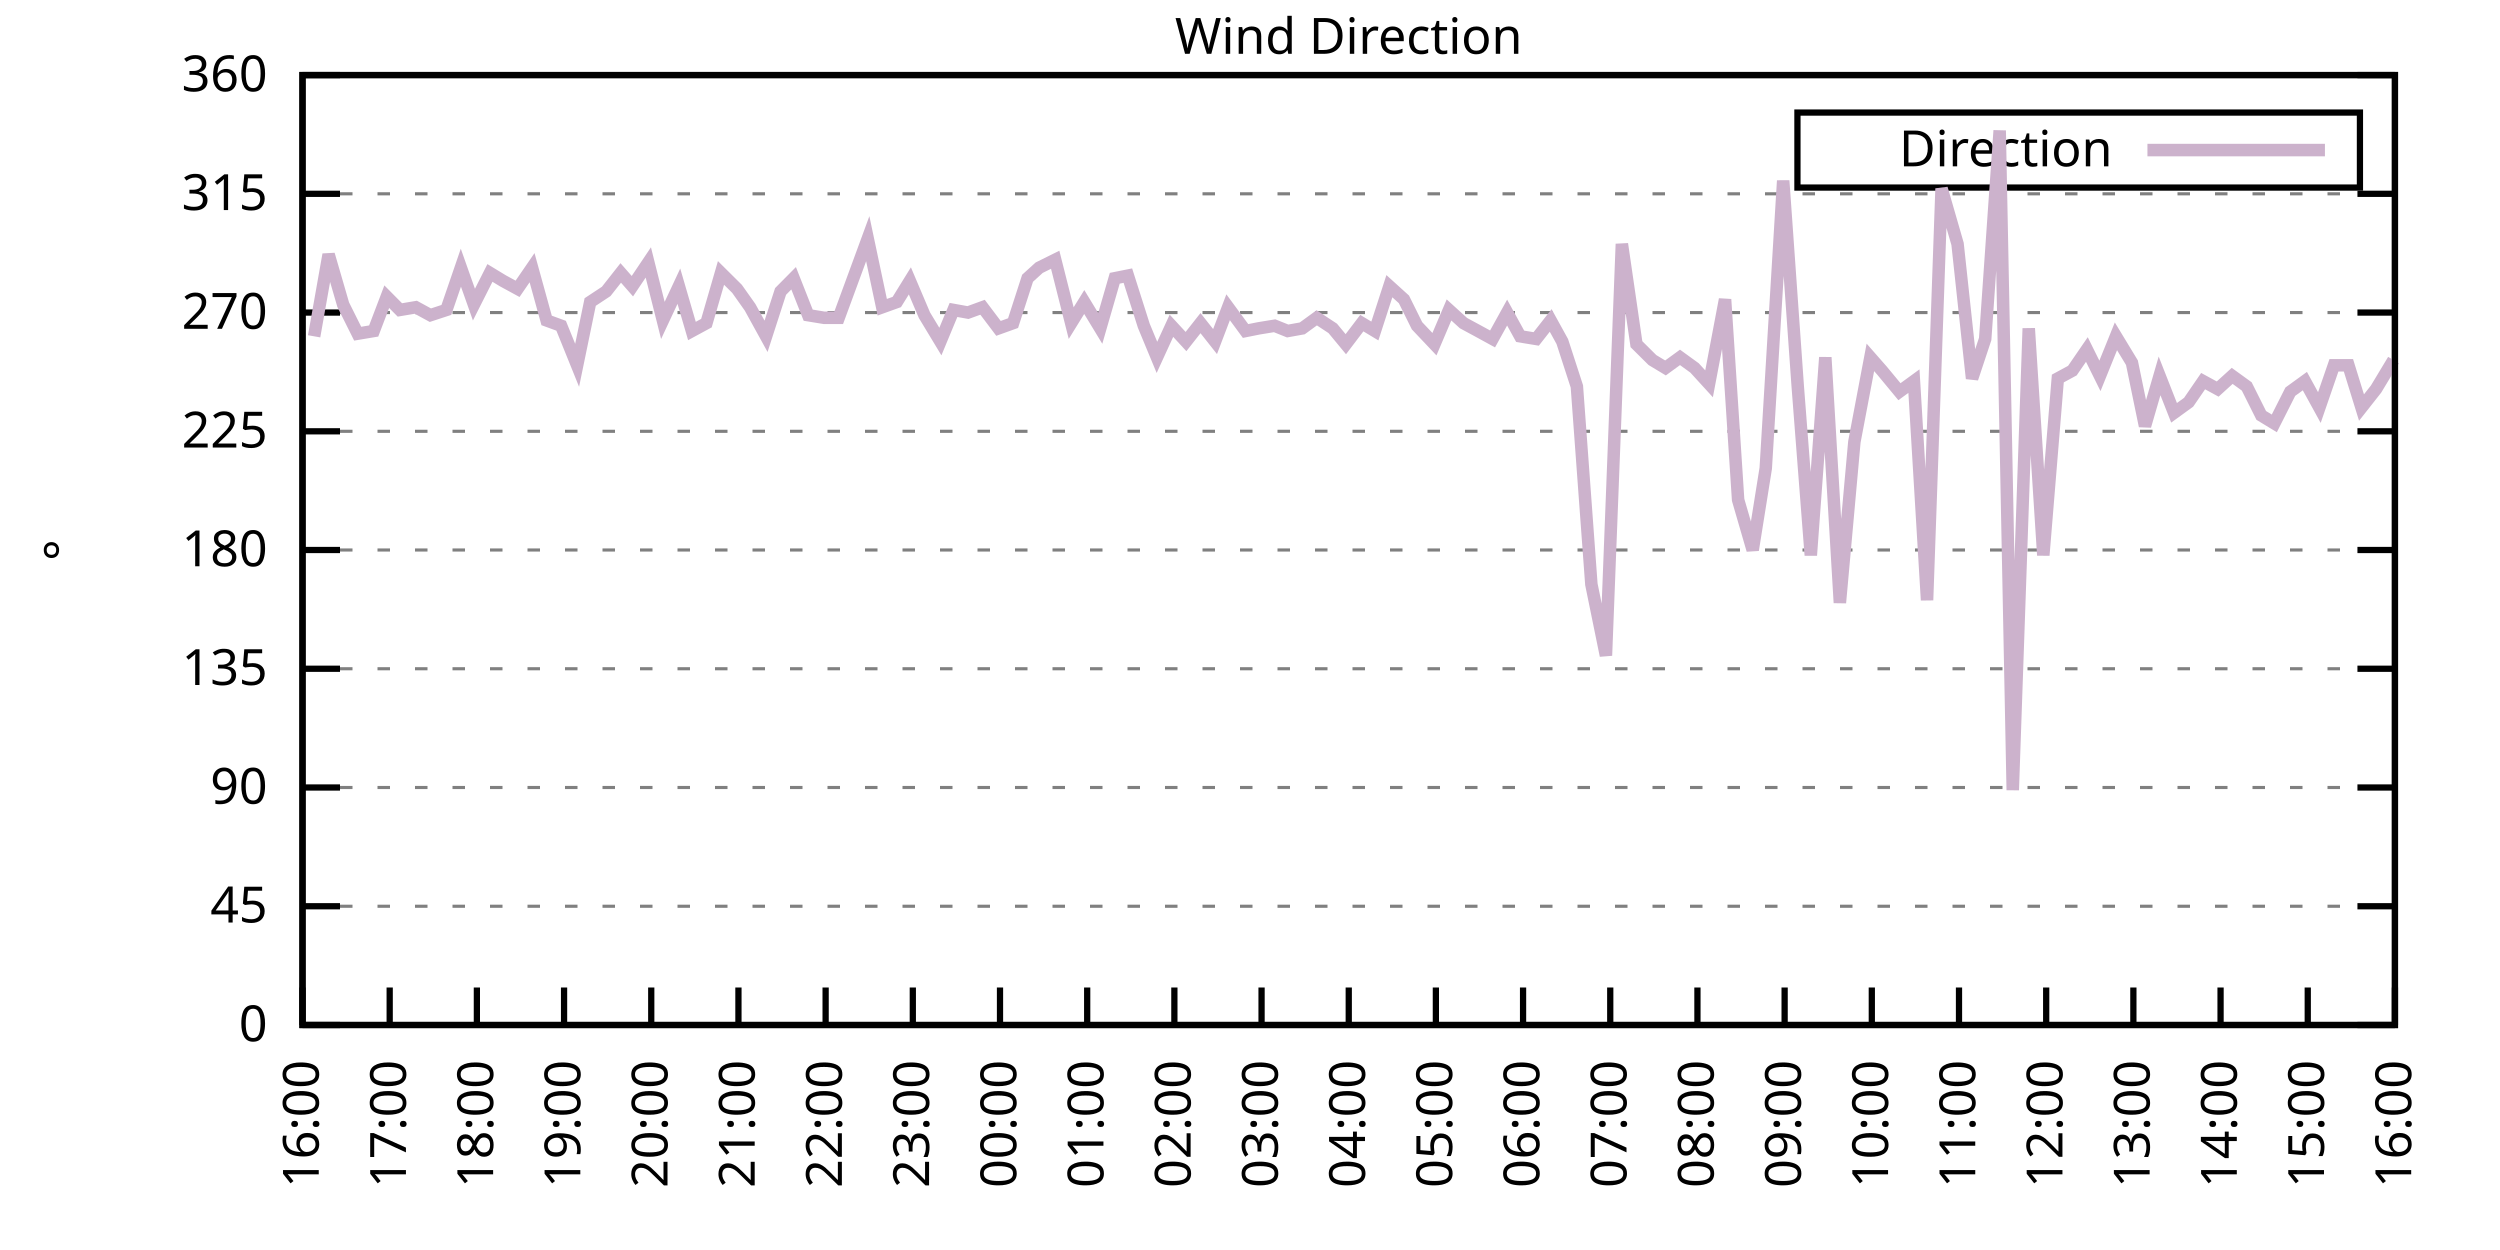
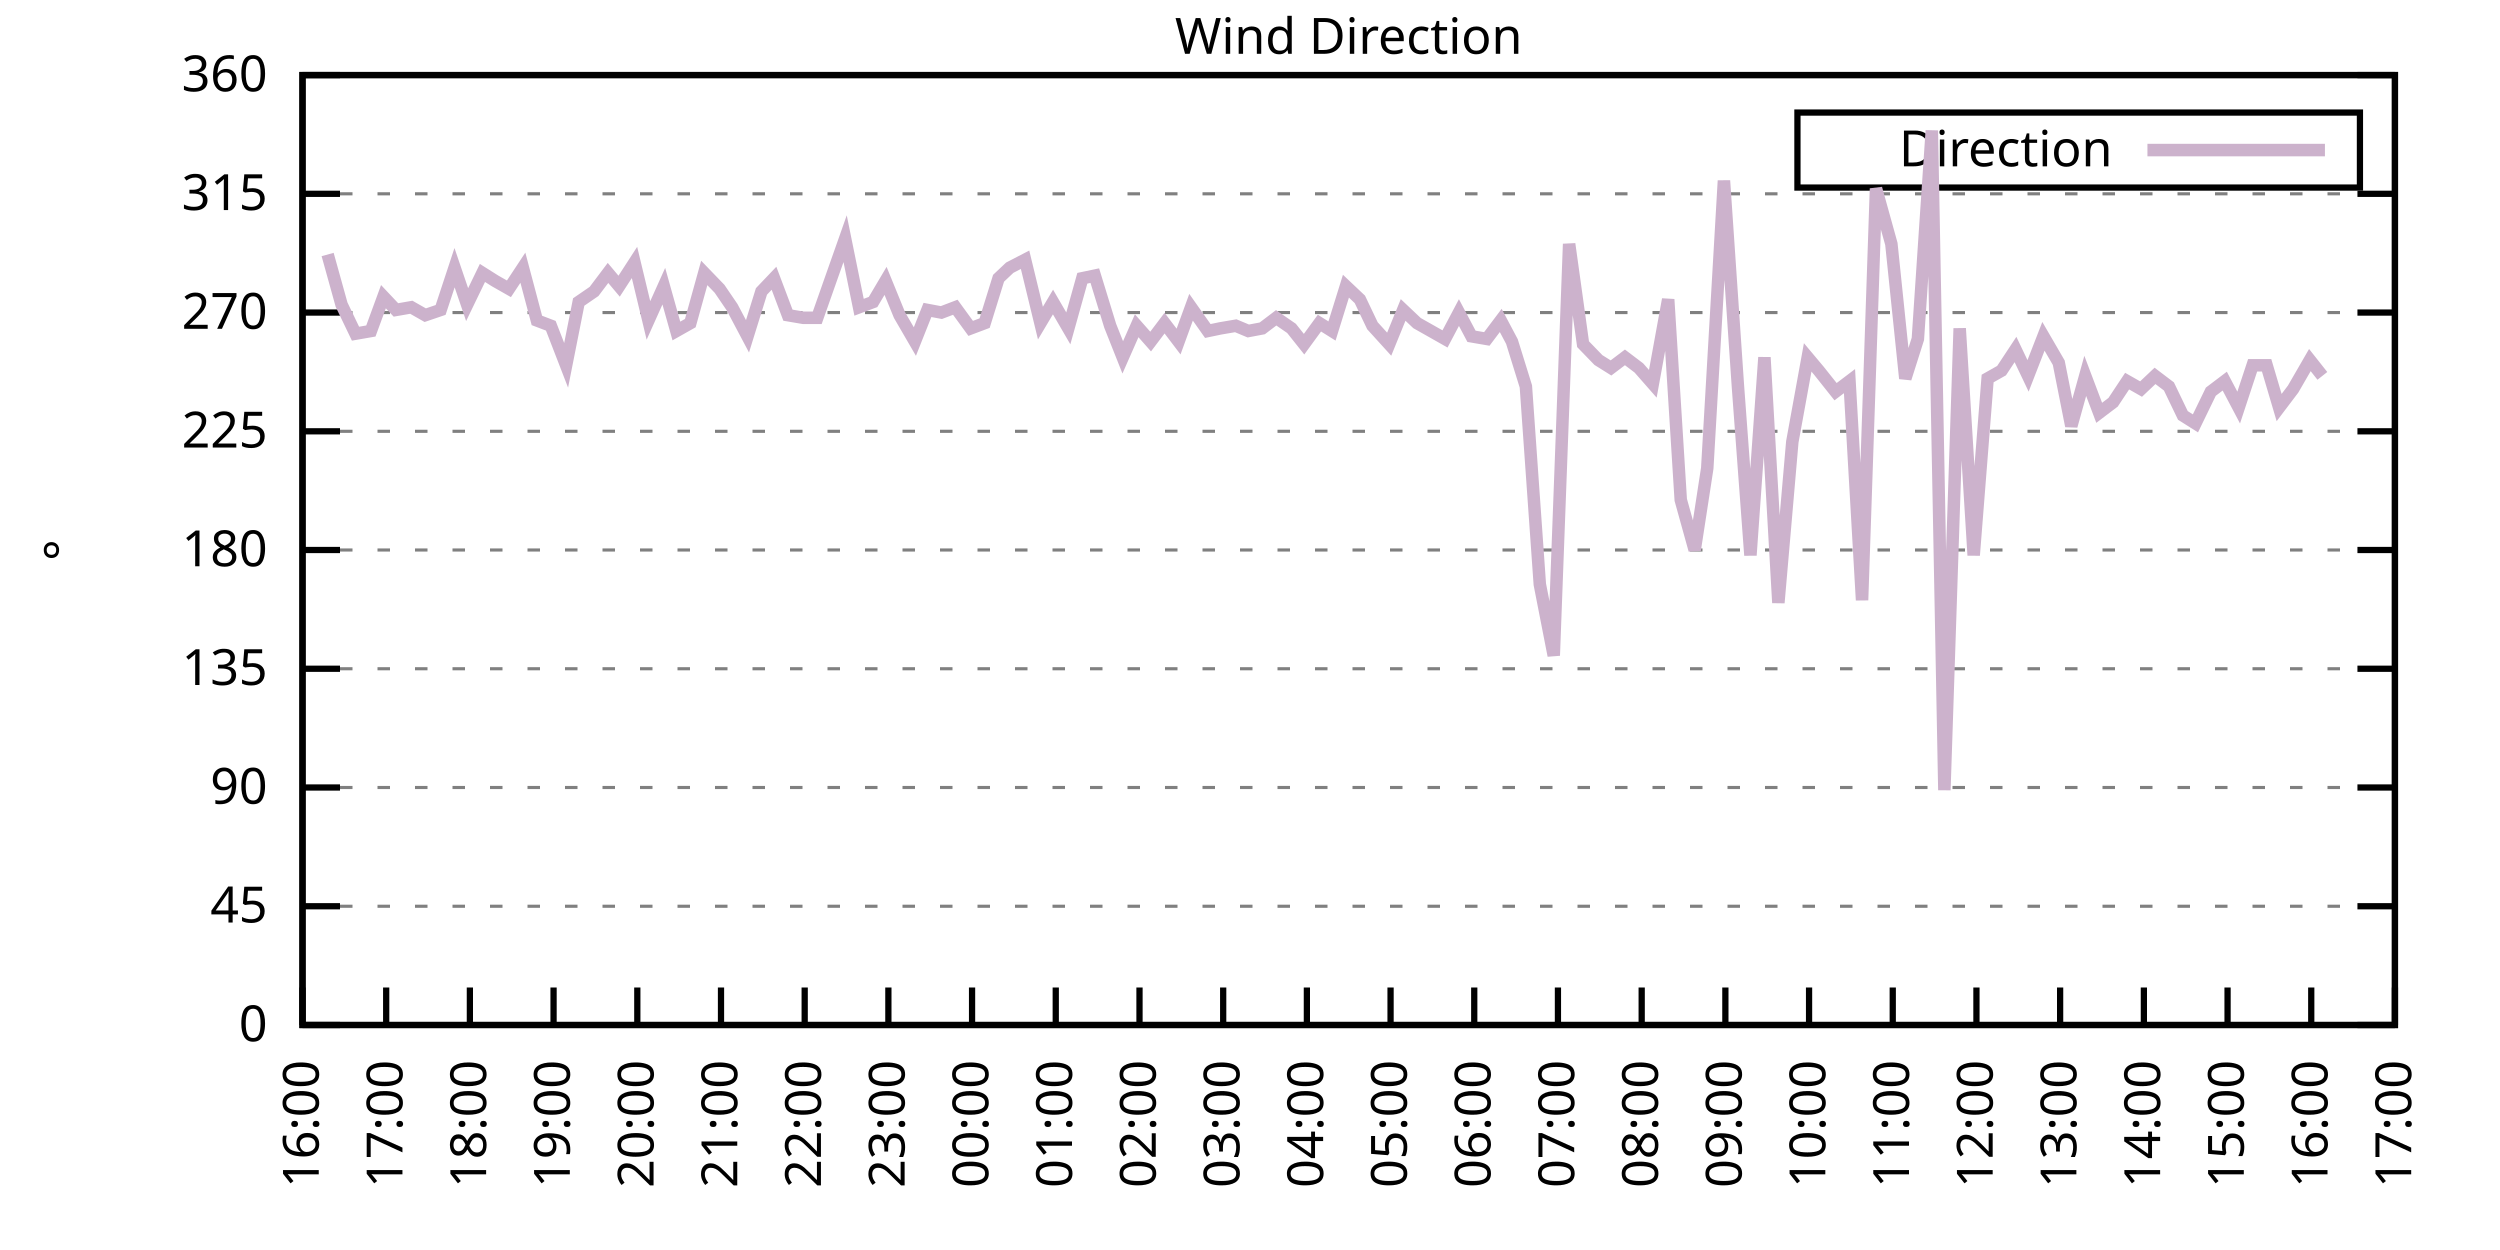
<svg xmlns="http://www.w3.org/2000/svg" xmlns:xlink="http://www.w3.org/1999/xlink" width="400" height="200" viewBox="0 0 400 200">
  <g id="gnuplot_canvas">
    <rect x="0" y="0" width="400" height="200" fill="none" />
    <defs>
      <circle id="gpDot" r="0.5" stroke-width="0.5" stroke="currentColor" />
      <path id="gpPt0" stroke-width="0.333" stroke="currentColor" d="M-1,0 h2 M0,-1 v2" />
      <path id="gpPt1" stroke-width="0.333" stroke="currentColor" d="M-1,-1 L1,1 M1,-1 L-1,1" />
      <path id="gpPt2" stroke-width="0.333" stroke="currentColor" d="M-1,0 L1,0 M0,-1 L0,1 M-1,-1 L1,1 M-1,1 L1,-1" />
      <rect id="gpPt3" stroke-width="0.333" stroke="currentColor" x="-1" y="-1" width="2" height="2" />
      <rect id="gpPt4" stroke-width="0.333" stroke="currentColor" fill="currentColor" x="-1" y="-1" width="2" height="2" />
      <circle id="gpPt5" stroke-width="0.333" stroke="currentColor" cx="0" cy="0" r="1" />
      <use xlink:href="#gpPt5" id="gpPt6" fill="currentColor" stroke="none" />
      <path id="gpPt7" stroke-width="0.333" stroke="currentColor" d="M0,-1.33 L-1.33,0.67 L1.33,0.67 z" />
      <use xlink:href="#gpPt7" id="gpPt8" fill="currentColor" stroke="none" />
      <use xlink:href="#gpPt7" id="gpPt9" stroke="currentColor" transform="rotate(180)" />
      <use xlink:href="#gpPt9" id="gpPt10" fill="currentColor" stroke="none" />
      <use xlink:href="#gpPt3" id="gpPt11" stroke="currentColor" transform="rotate(45)" />
      <use xlink:href="#gpPt11" id="gpPt12" fill="currentColor" stroke="none" />
      <path id="gpPt13" stroke-width="0.333" stroke="currentColor" d="M0,1.330 L1.265,0.411 L0.782,-1.067 L-0.782,-1.076 L-1.265,0.411 z" />
      <use xlink:href="#gpPt13" id="gpPt14" fill="currentColor" stroke="none" />
      <filter id="textbox" filterUnits="objectBoundingBox" x="0" y="0" height="1" width="1">
        <feFlood flood-color="white" flood-opacity="1" result="bgnd" />
        <feComposite in="SourceGraphic" in2="bgnd" operator="atop" />
      </filter>
      <filter id="greybox" filterUnits="objectBoundingBox" x="0" y="0" height="1" width="1">
        <feFlood flood-color="lightgrey" flood-opacity="1" result="grey" />
        <feComposite in="SourceGraphic" in2="grey" operator="atop" />
      </filter>
    </defs>
    <g fill="none" color="white" stroke="currentColor" stroke-width="1.00" stroke-linecap="butt" stroke-linejoin="miter">
</g>
    <g fill="none" color="black" stroke="currentColor" stroke-width="1.00" stroke-linecap="butt" stroke-linejoin="miter">
      <g stroke="none" shape-rendering="crispEdges">
        <polygon fill="rgb(255, 255, 255)" points="48.40,164.00 383.18,164.00 383.18,12.02 48.40,12.02 " />
      </g>
    </g>
    <g fill="none" color="black" stroke="currentColor" stroke-width="1.00" stroke-linecap="butt" stroke-linejoin="miter">
</g>
    <g fill="none" color="black" stroke="black" stroke-width="0.50" stroke-linecap="butt" stroke-linejoin="miter">
</g>
    <g fill="none" color="gray" stroke="currentColor" stroke-width="0.50" stroke-linecap="butt" stroke-linejoin="miter">
      <path stroke="gray" stroke-dasharray="2,4" class="gridline" d="M48.40,164.00 L383.19,164.00  " />
    </g>
    <g fill="none" color="gray" stroke="gray" stroke-width="1.00" stroke-linecap="butt" stroke-linejoin="miter">
</g>
    <g fill="none" color="black" stroke="currentColor" stroke-width="1.00" stroke-linecap="butt" stroke-linejoin="miter">
      <path stroke="black" d="M48.40,164.00 L54.40,164.00 M383.19,164.00 L377.19,164.00  " />
      <g transform="translate(42.80,166.60)" stroke="none" fill="black" font-family="Sans" font-size="8.00" text-anchor="end">
        <text>
          <tspan font-family="Sans"> 0</tspan>
        </text>
      </g>
    </g>
    <g fill="none" color="black" stroke="currentColor" stroke-width="1.00" stroke-linecap="butt" stroke-linejoin="miter">
</g>
    <g fill="none" color="black" stroke="black" stroke-width="0.50" stroke-linecap="butt" stroke-linejoin="miter">
</g>
    <g fill="none" color="gray" stroke="currentColor" stroke-width="0.50" stroke-linecap="butt" stroke-linejoin="miter">
      <path stroke="gray" stroke-dasharray="2,4" class="gridline" d="M48.40,145.00 L383.19,145.00  " />
    </g>
    <g fill="none" color="gray" stroke="gray" stroke-width="1.00" stroke-linecap="butt" stroke-linejoin="miter">
</g>
    <g fill="none" color="black" stroke="currentColor" stroke-width="1.00" stroke-linecap="butt" stroke-linejoin="miter">
      <path stroke="black" d="M48.40,145.00 L54.40,145.00 M383.19,145.00 L377.19,145.00  " />
      <g transform="translate(42.80,147.60)" stroke="none" fill="black" font-family="Sans" font-size="8.00" text-anchor="end">
        <text>
          <tspan font-family="Sans"> 45</tspan>
        </text>
      </g>
    </g>
    <g fill="none" color="black" stroke="currentColor" stroke-width="1.00" stroke-linecap="butt" stroke-linejoin="miter">
</g>
    <g fill="none" color="black" stroke="black" stroke-width="0.50" stroke-linecap="butt" stroke-linejoin="miter">
</g>
    <g fill="none" color="gray" stroke="currentColor" stroke-width="0.50" stroke-linecap="butt" stroke-linejoin="miter">
      <path stroke="gray" stroke-dasharray="2,4" class="gridline" d="M48.40,126.00 L383.19,126.00  " />
    </g>
    <g fill="none" color="gray" stroke="gray" stroke-width="1.00" stroke-linecap="butt" stroke-linejoin="miter">
</g>
    <g fill="none" color="black" stroke="currentColor" stroke-width="1.00" stroke-linecap="butt" stroke-linejoin="miter">
      <path stroke="black" d="M48.40,126.00 L54.40,126.00 M383.19,126.00 L377.19,126.00  " />
      <g transform="translate(42.80,128.60)" stroke="none" fill="black" font-family="Sans" font-size="8.00" text-anchor="end">
        <text>
          <tspan font-family="Sans"> 90</tspan>
        </text>
      </g>
    </g>
    <g fill="none" color="black" stroke="currentColor" stroke-width="1.00" stroke-linecap="butt" stroke-linejoin="miter">
</g>
    <g fill="none" color="black" stroke="black" stroke-width="0.50" stroke-linecap="butt" stroke-linejoin="miter">
</g>
    <g fill="none" color="gray" stroke="currentColor" stroke-width="0.50" stroke-linecap="butt" stroke-linejoin="miter">
      <path stroke="gray" stroke-dasharray="2,4" class="gridline" d="M48.40,107.00 L383.19,107.00  " />
    </g>
    <g fill="none" color="gray" stroke="gray" stroke-width="1.00" stroke-linecap="butt" stroke-linejoin="miter">
</g>
    <g fill="none" color="black" stroke="currentColor" stroke-width="1.00" stroke-linecap="butt" stroke-linejoin="miter">
      <path stroke="black" d="M48.40,107.00 L54.40,107.00 M383.19,107.00 L377.19,107.00  " />
      <g transform="translate(42.80,109.60)" stroke="none" fill="black" font-family="Sans" font-size="8.00" text-anchor="end">
        <text>
          <tspan font-family="Sans"> 135</tspan>
        </text>
      </g>
    </g>
    <g fill="none" color="black" stroke="currentColor" stroke-width="1.00" stroke-linecap="butt" stroke-linejoin="miter">
</g>
    <g fill="none" color="black" stroke="black" stroke-width="0.50" stroke-linecap="butt" stroke-linejoin="miter">
</g>
    <g fill="none" color="gray" stroke="currentColor" stroke-width="0.50" stroke-linecap="butt" stroke-linejoin="miter">
      <path stroke="gray" stroke-dasharray="2,4" class="gridline" d="M48.40,88.00 L383.19,88.00  " />
    </g>
    <g fill="none" color="gray" stroke="gray" stroke-width="1.00" stroke-linecap="butt" stroke-linejoin="miter">
</g>
    <g fill="none" color="black" stroke="currentColor" stroke-width="1.00" stroke-linecap="butt" stroke-linejoin="miter">
      <path stroke="black" d="M48.40,88.00 L54.40,88.00 M383.19,88.00 L377.19,88.00  " />
      <g transform="translate(42.80,90.60)" stroke="none" fill="black" font-family="Sans" font-size="8.00" text-anchor="end">
        <text>
          <tspan font-family="Sans"> 180</tspan>
        </text>
      </g>
    </g>
    <g fill="none" color="black" stroke="currentColor" stroke-width="1.00" stroke-linecap="butt" stroke-linejoin="miter">
</g>
    <g fill="none" color="black" stroke="black" stroke-width="0.50" stroke-linecap="butt" stroke-linejoin="miter">
</g>
    <g fill="none" color="gray" stroke="currentColor" stroke-width="0.50" stroke-linecap="butt" stroke-linejoin="miter">
      <path stroke="gray" stroke-dasharray="2,4" class="gridline" d="M48.40,69.01 L383.19,69.01  " />
    </g>
    <g fill="none" color="gray" stroke="gray" stroke-width="1.00" stroke-linecap="butt" stroke-linejoin="miter">
</g>
    <g fill="none" color="black" stroke="currentColor" stroke-width="1.00" stroke-linecap="butt" stroke-linejoin="miter">
      <path stroke="black" d="M48.40,69.01 L54.40,69.01 M383.19,69.01 L377.19,69.01  " />
      <g transform="translate(42.80,71.61)" stroke="none" fill="black" font-family="Sans" font-size="8.00" text-anchor="end">
        <text>
          <tspan font-family="Sans"> 225</tspan>
        </text>
      </g>
    </g>
    <g fill="none" color="black" stroke="currentColor" stroke-width="1.00" stroke-linecap="butt" stroke-linejoin="miter">
</g>
    <g fill="none" color="black" stroke="black" stroke-width="0.50" stroke-linecap="butt" stroke-linejoin="miter">
</g>
    <g fill="none" color="gray" stroke="currentColor" stroke-width="0.50" stroke-linecap="butt" stroke-linejoin="miter">
      <path stroke="gray" stroke-dasharray="2,4" class="gridline" d="M48.40,50.01 L383.19,50.01  " />
    </g>
    <g fill="none" color="gray" stroke="gray" stroke-width="1.00" stroke-linecap="butt" stroke-linejoin="miter">
</g>
    <g fill="none" color="black" stroke="currentColor" stroke-width="1.00" stroke-linecap="butt" stroke-linejoin="miter">
      <path stroke="black" d="M48.40,50.01 L54.40,50.01 M383.19,50.01 L377.19,50.01  " />
      <g transform="translate(42.80,52.61)" stroke="none" fill="black" font-family="Sans" font-size="8.00" text-anchor="end">
        <text>
          <tspan font-family="Sans"> 270</tspan>
        </text>
      </g>
    </g>
    <g fill="none" color="black" stroke="currentColor" stroke-width="1.00" stroke-linecap="butt" stroke-linejoin="miter">
</g>
    <g fill="none" color="black" stroke="black" stroke-width="0.50" stroke-linecap="butt" stroke-linejoin="miter">
</g>
    <g fill="none" color="gray" stroke="currentColor" stroke-width="0.50" stroke-linecap="butt" stroke-linejoin="miter">
      <path stroke="gray" stroke-dasharray="2,4" class="gridline" d="M48.40,31.01 L383.19,31.01  " />
    </g>
    <g fill="none" color="gray" stroke="gray" stroke-width="1.00" stroke-linecap="butt" stroke-linejoin="miter">
</g>
    <g fill="none" color="black" stroke="currentColor" stroke-width="1.00" stroke-linecap="butt" stroke-linejoin="miter">
      <path stroke="black" d="M48.40,31.01 L54.40,31.01 M383.19,31.01 L377.19,31.01  " />
      <g transform="translate(42.80,33.61)" stroke="none" fill="black" font-family="Sans" font-size="8.00" text-anchor="end">
        <text>
          <tspan font-family="Sans"> 315</tspan>
        </text>
      </g>
    </g>
    <g fill="none" color="black" stroke="currentColor" stroke-width="1.00" stroke-linecap="butt" stroke-linejoin="miter">
</g>
    <g fill="none" color="black" stroke="black" stroke-width="0.50" stroke-linecap="butt" stroke-linejoin="miter">
</g>
    <g fill="none" color="gray" stroke="currentColor" stroke-width="0.50" stroke-linecap="butt" stroke-linejoin="miter">
      <path stroke="gray" stroke-dasharray="2,4" class="gridline" d="M48.40,12.01 L383.19,12.01  " />
    </g>
    <g fill="none" color="gray" stroke="gray" stroke-width="1.00" stroke-linecap="butt" stroke-linejoin="miter">
</g>
    <g fill="none" color="black" stroke="currentColor" stroke-width="1.00" stroke-linecap="butt" stroke-linejoin="miter">
      <path stroke="black" d="M48.40,12.01 L54.40,12.01 M383.19,12.01 L377.19,12.01  " />
      <g transform="translate(42.80,14.61)" stroke="none" fill="black" font-family="Sans" font-size="8.00" text-anchor="end">
        <text>
          <tspan font-family="Sans"> 360</tspan>
        </text>
      </g>
    </g>
    <g fill="none" color="black" stroke="currentColor" stroke-width="1.00" stroke-linecap="butt" stroke-linejoin="miter">
      <path stroke="black" d="M48.40,164.00 L48.40,158.00  " />
      <g transform="translate(51.00,169.60) rotate(270.00)" stroke="none" fill="black" font-family="Sans" font-size="8.00" text-anchor="end">
        <text>
          <tspan font-family="Sans">16:00</tspan>
        </text>
      </g>
    </g>
    <g fill="none" color="black" stroke="currentColor" stroke-width="1.00" stroke-linecap="butt" stroke-linejoin="miter">
-       <path stroke="black" d="M62.35,164.00 L62.35,158.00  " />
-       <g transform="translate(64.95,169.60) rotate(270.00)" stroke="none" fill="black" font-family="Sans" font-size="8.00" text-anchor="end">
+       <path stroke="black" d="M61.79,164.00 L61.79,158.00  " />
+       <g transform="translate(64.39,169.60) rotate(270.00)" stroke="none" fill="black" font-family="Sans" font-size="8.00" text-anchor="end">
        <text>
          <tspan font-family="Sans">17:00</tspan>
        </text>
      </g>
    </g>
    <g fill="none" color="black" stroke="currentColor" stroke-width="1.00" stroke-linecap="butt" stroke-linejoin="miter">
-       <path stroke="black" d="M76.30,164.00 L76.30,158.00  " />
-       <g transform="translate(78.90,169.60) rotate(270.00)" stroke="none" fill="black" font-family="Sans" font-size="8.00" text-anchor="end">
+       <path stroke="black" d="M75.18,164.00 L75.18,158.00  " />
+       <g transform="translate(77.78,169.60) rotate(270.00)" stroke="none" fill="black" font-family="Sans" font-size="8.00" text-anchor="end">
        <text>
          <tspan font-family="Sans">18:00</tspan>
        </text>
      </g>
    </g>
    <g fill="none" color="black" stroke="currentColor" stroke-width="1.00" stroke-linecap="butt" stroke-linejoin="miter">
-       <path stroke="black" d="M90.25,164.00 L90.25,158.00  " />
-       <g transform="translate(92.85,169.60) rotate(270.00)" stroke="none" fill="black" font-family="Sans" font-size="8.00" text-anchor="end">
+       <path stroke="black" d="M88.57,164.00 L88.57,158.00  " />
+       <g transform="translate(91.17,169.60) rotate(270.00)" stroke="none" fill="black" font-family="Sans" font-size="8.00" text-anchor="end">
        <text>
          <tspan font-family="Sans">19:00</tspan>
        </text>
      </g>
    </g>
    <g fill="none" color="black" stroke="currentColor" stroke-width="1.00" stroke-linecap="butt" stroke-linejoin="miter">
-       <path stroke="black" d="M104.20,164.00 L104.20,158.00  " />
-       <g transform="translate(106.80,169.60) rotate(270.00)" stroke="none" fill="black" font-family="Sans" font-size="8.00" text-anchor="end">
+       <path stroke="black" d="M101.97,164.00 L101.97,158.00  " />
+       <g transform="translate(104.57,169.60) rotate(270.00)" stroke="none" fill="black" font-family="Sans" font-size="8.00" text-anchor="end">
        <text>
          <tspan font-family="Sans">20:00</tspan>
        </text>
      </g>
    </g>
    <g fill="none" color="black" stroke="currentColor" stroke-width="1.00" stroke-linecap="butt" stroke-linejoin="miter">
-       <path stroke="black" d="M118.15,164.00 L118.15,158.00  " />
-       <g transform="translate(120.75,169.60) rotate(270.00)" stroke="none" fill="black" font-family="Sans" font-size="8.00" text-anchor="end">
+       <path stroke="black" d="M115.36,164.00 L115.36,158.00  " />
+       <g transform="translate(117.96,169.60) rotate(270.00)" stroke="none" fill="black" font-family="Sans" font-size="8.00" text-anchor="end">
        <text>
          <tspan font-family="Sans">21:00</tspan>
        </text>
      </g>
    </g>
    <g fill="none" color="black" stroke="currentColor" stroke-width="1.00" stroke-linecap="butt" stroke-linejoin="miter">
-       <path stroke="black" d="M132.10,164.00 L132.10,158.00  " />
-       <g transform="translate(134.70,169.60) rotate(270.00)" stroke="none" fill="black" font-family="Sans" font-size="8.00" text-anchor="end">
+       <path stroke="black" d="M128.75,164.00 L128.75,158.00  " />
+       <g transform="translate(131.35,169.60) rotate(270.00)" stroke="none" fill="black" font-family="Sans" font-size="8.00" text-anchor="end">
        <text>
          <tspan font-family="Sans">22:00</tspan>
        </text>
      </g>
    </g>
    <g fill="none" color="black" stroke="currentColor" stroke-width="1.00" stroke-linecap="butt" stroke-linejoin="miter">
-       <path stroke="black" d="M146.05,164.00 L146.05,158.00  " />
-       <g transform="translate(148.65,169.60) rotate(270.00)" stroke="none" fill="black" font-family="Sans" font-size="8.00" text-anchor="end">
+       <path stroke="black" d="M142.14,164.00 L142.14,158.00  " />
+       <g transform="translate(144.74,169.60) rotate(270.00)" stroke="none" fill="black" font-family="Sans" font-size="8.00" text-anchor="end">
        <text>
          <tspan font-family="Sans">23:00</tspan>
        </text>
      </g>
    </g>
    <g fill="none" color="black" stroke="currentColor" stroke-width="1.00" stroke-linecap="butt" stroke-linejoin="miter">
-       <path stroke="black" d="M160.00,164.00 L160.00,158.00  " />
-       <g transform="translate(162.60,169.60) rotate(270.00)" stroke="none" fill="black" font-family="Sans" font-size="8.00" text-anchor="end">
+       <path stroke="black" d="M155.53,164.00 L155.53,158.00  " />
+       <g transform="translate(158.13,169.60) rotate(270.00)" stroke="none" fill="black" font-family="Sans" font-size="8.00" text-anchor="end">
        <text>
          <tspan font-family="Sans">00:00</tspan>
        </text>
      </g>
    </g>
    <g fill="none" color="black" stroke="currentColor" stroke-width="1.00" stroke-linecap="butt" stroke-linejoin="miter">
-       <path stroke="black" d="M173.95,164.00 L173.95,158.00  " />
-       <g transform="translate(176.55,169.60) rotate(270.00)" stroke="none" fill="black" font-family="Sans" font-size="8.00" text-anchor="end">
+       <path stroke="black" d="M168.92,164.00 L168.92,158.00  " />
+       <g transform="translate(171.52,169.60) rotate(270.00)" stroke="none" fill="black" font-family="Sans" font-size="8.00" text-anchor="end">
        <text>
          <tspan font-family="Sans">01:00</tspan>
        </text>
      </g>
    </g>
    <g fill="none" color="black" stroke="currentColor" stroke-width="1.00" stroke-linecap="butt" stroke-linejoin="miter">
-       <path stroke="black" d="M187.90,164.00 L187.90,158.00  " />
-       <g transform="translate(190.50,169.60) rotate(270.00)" stroke="none" fill="black" font-family="Sans" font-size="8.00" text-anchor="end">
+       <path stroke="black" d="M182.32,164.00 L182.32,158.00  " />
+       <g transform="translate(184.92,169.60) rotate(270.00)" stroke="none" fill="black" font-family="Sans" font-size="8.00" text-anchor="end">
        <text>
          <tspan font-family="Sans">02:00</tspan>
        </text>
      </g>
    </g>
    <g fill="none" color="black" stroke="currentColor" stroke-width="1.00" stroke-linecap="butt" stroke-linejoin="miter">
-       <path stroke="black" d="M201.85,164.00 L201.85,158.00  " />
-       <g transform="translate(204.45,169.60) rotate(270.00)" stroke="none" fill="black" font-family="Sans" font-size="8.00" text-anchor="end">
+       <path stroke="black" d="M195.71,164.00 L195.71,158.00  " />
+       <g transform="translate(198.31,169.60) rotate(270.00)" stroke="none" fill="black" font-family="Sans" font-size="8.00" text-anchor="end">
        <text>
          <tspan font-family="Sans">03:00</tspan>
        </text>
      </g>
    </g>
    <g fill="none" color="black" stroke="currentColor" stroke-width="1.00" stroke-linecap="butt" stroke-linejoin="miter">
-       <path stroke="black" d="M215.80,164.00 L215.80,158.00  " />
-       <g transform="translate(218.40,169.60) rotate(270.00)" stroke="none" fill="black" font-family="Sans" font-size="8.00" text-anchor="end">
+       <path stroke="black" d="M209.10,164.00 L209.10,158.00  " />
+       <g transform="translate(211.70,169.60) rotate(270.00)" stroke="none" fill="black" font-family="Sans" font-size="8.00" text-anchor="end">
        <text>
          <tspan font-family="Sans">04:00</tspan>
        </text>
      </g>
    </g>
    <g fill="none" color="black" stroke="currentColor" stroke-width="1.00" stroke-linecap="butt" stroke-linejoin="miter">
-       <path stroke="black" d="M229.74,164.00 L229.74,158.00  " />
-       <g transform="translate(232.34,169.60) rotate(270.00)" stroke="none" fill="black" font-family="Sans" font-size="8.00" text-anchor="end">
+       <path stroke="black" d="M222.49,164.00 L222.49,158.00  " />
+       <g transform="translate(225.09,169.60) rotate(270.00)" stroke="none" fill="black" font-family="Sans" font-size="8.00" text-anchor="end">
        <text>
          <tspan font-family="Sans">05:00</tspan>
        </text>
      </g>
    </g>
    <g fill="none" color="black" stroke="currentColor" stroke-width="1.00" stroke-linecap="butt" stroke-linejoin="miter">
-       <path stroke="black" d="M243.69,164.00 L243.69,158.00  " />
-       <g transform="translate(246.29,169.60) rotate(270.00)" stroke="none" fill="black" font-family="Sans" font-size="8.00" text-anchor="end">
+       <path stroke="black" d="M235.88,164.00 L235.88,158.00  " />
+       <g transform="translate(238.48,169.60) rotate(270.00)" stroke="none" fill="black" font-family="Sans" font-size="8.00" text-anchor="end">
        <text>
          <tspan font-family="Sans">06:00</tspan>
        </text>
      </g>
    </g>
    <g fill="none" color="black" stroke="currentColor" stroke-width="1.00" stroke-linecap="butt" stroke-linejoin="miter">
-       <path stroke="black" d="M257.64,164.00 L257.64,158.00  " />
-       <g transform="translate(260.24,169.60) rotate(270.00)" stroke="none" fill="black" font-family="Sans" font-size="8.00" text-anchor="end">
+       <path stroke="black" d="M249.27,164.00 L249.27,158.00  " />
+       <g transform="translate(251.87,169.60) rotate(270.00)" stroke="none" fill="black" font-family="Sans" font-size="8.00" text-anchor="end">
        <text>
          <tspan font-family="Sans">07:00</tspan>
        </text>
      </g>
    </g>
    <g fill="none" color="black" stroke="currentColor" stroke-width="1.00" stroke-linecap="butt" stroke-linejoin="miter">
-       <path stroke="black" d="M271.59,164.00 L271.59,158.00  " />
-       <g transform="translate(274.19,169.60) rotate(270.00)" stroke="none" fill="black" font-family="Sans" font-size="8.00" text-anchor="end">
+       <path stroke="black" d="M262.67,164.00 L262.67,158.00  " />
+       <g transform="translate(265.27,169.60) rotate(270.00)" stroke="none" fill="black" font-family="Sans" font-size="8.00" text-anchor="end">
        <text>
          <tspan font-family="Sans">08:00</tspan>
        </text>
      </g>
    </g>
    <g fill="none" color="black" stroke="currentColor" stroke-width="1.00" stroke-linecap="butt" stroke-linejoin="miter">
-       <path stroke="black" d="M285.54,164.00 L285.54,158.00  " />
-       <g transform="translate(288.14,169.60) rotate(270.00)" stroke="none" fill="black" font-family="Sans" font-size="8.00" text-anchor="end">
+       <path stroke="black" d="M276.06,164.00 L276.06,158.00  " />
+       <g transform="translate(278.66,169.60) rotate(270.00)" stroke="none" fill="black" font-family="Sans" font-size="8.00" text-anchor="end">
        <text>
          <tspan font-family="Sans">09:00</tspan>
        </text>
      </g>
    </g>
    <g fill="none" color="black" stroke="currentColor" stroke-width="1.00" stroke-linecap="butt" stroke-linejoin="miter">
-       <path stroke="black" d="M299.49,164.00 L299.49,158.00  " />
-       <g transform="translate(302.09,169.60) rotate(270.00)" stroke="none" fill="black" font-family="Sans" font-size="8.00" text-anchor="end">
+       <path stroke="black" d="M289.45,164.00 L289.45,158.00  " />
+       <g transform="translate(292.05,169.60) rotate(270.00)" stroke="none" fill="black" font-family="Sans" font-size="8.00" text-anchor="end">
        <text>
          <tspan font-family="Sans">10:00</tspan>
        </text>
      </g>
    </g>
    <g fill="none" color="black" stroke="currentColor" stroke-width="1.00" stroke-linecap="butt" stroke-linejoin="miter">
-       <path stroke="black" d="M313.44,164.00 L313.44,158.00  " />
-       <g transform="translate(316.04,169.60) rotate(270.00)" stroke="none" fill="black" font-family="Sans" font-size="8.00" text-anchor="end">
+       <path stroke="black" d="M302.84,164.00 L302.84,158.00  " />
+       <g transform="translate(305.44,169.60) rotate(270.00)" stroke="none" fill="black" font-family="Sans" font-size="8.00" text-anchor="end">
        <text>
          <tspan font-family="Sans">11:00</tspan>
        </text>
      </g>
    </g>
    <g fill="none" color="black" stroke="currentColor" stroke-width="1.00" stroke-linecap="butt" stroke-linejoin="miter">
-       <path stroke="black" d="M327.39,164.00 L327.39,158.00  " />
-       <g transform="translate(329.99,169.60) rotate(270.00)" stroke="none" fill="black" font-family="Sans" font-size="8.00" text-anchor="end">
+       <path stroke="black" d="M316.23,164.00 L316.23,158.00  " />
+       <g transform="translate(318.83,169.60) rotate(270.00)" stroke="none" fill="black" font-family="Sans" font-size="8.00" text-anchor="end">
        <text>
          <tspan font-family="Sans">12:00</tspan>
        </text>
      </g>
    </g>
    <g fill="none" color="black" stroke="currentColor" stroke-width="1.00" stroke-linecap="butt" stroke-linejoin="miter">
-       <path stroke="black" d="M341.34,164.00 L341.34,158.00  " />
-       <g transform="translate(343.94,169.60) rotate(270.00)" stroke="none" fill="black" font-family="Sans" font-size="8.00" text-anchor="end">
+       <path stroke="black" d="M329.62,164.00 L329.62,158.00  " />
+       <g transform="translate(332.22,169.60) rotate(270.00)" stroke="none" fill="black" font-family="Sans" font-size="8.00" text-anchor="end">
        <text>
          <tspan font-family="Sans">13:00</tspan>
        </text>
      </g>
    </g>
    <g fill="none" color="black" stroke="currentColor" stroke-width="1.00" stroke-linecap="butt" stroke-linejoin="miter">
-       <path stroke="black" d="M355.29,164.00 L355.29,158.00  " />
-       <g transform="translate(357.89,169.60) rotate(270.00)" stroke="none" fill="black" font-family="Sans" font-size="8.00" text-anchor="end">
+       <path stroke="black" d="M343.02,164.00 L343.02,158.00  " />
+       <g transform="translate(345.62,169.60) rotate(270.00)" stroke="none" fill="black" font-family="Sans" font-size="8.00" text-anchor="end">
        <text>
          <tspan font-family="Sans">14:00</tspan>
        </text>
      </g>
    </g>
    <g fill="none" color="black" stroke="currentColor" stroke-width="1.00" stroke-linecap="butt" stroke-linejoin="miter">
-       <path stroke="black" d="M369.24,164.00 L369.24,158.00  " />
-       <g transform="translate(371.84,169.60) rotate(270.00)" stroke="none" fill="black" font-family="Sans" font-size="8.00" text-anchor="end">
+       <path stroke="black" d="M356.41,164.00 L356.41,158.00  " />
+       <g transform="translate(359.01,169.60) rotate(270.00)" stroke="none" fill="black" font-family="Sans" font-size="8.00" text-anchor="end">
        <text>
          <tspan font-family="Sans">15:00</tspan>
+         </text>
+       </g>
+     </g>
+     <g fill="none" color="black" stroke="currentColor" stroke-width="1.00" stroke-linecap="butt" stroke-linejoin="miter">
+       <path stroke="black" d="M369.80,164.00 L369.80,158.00  " />
+       <g transform="translate(372.40,169.60) rotate(270.00)" stroke="none" fill="black" font-family="Sans" font-size="8.00" text-anchor="end">
+         <text>
+           <tspan font-family="Sans">16:00</tspan>
        </text>
      </g>
    </g>
    <g fill="none" color="black" stroke="currentColor" stroke-width="1.00" stroke-linecap="butt" stroke-linejoin="miter">
      <path stroke="black" d="M383.19,164.00 L383.19,158.00  " />
      <g transform="translate(385.79,169.60) rotate(270.00)" stroke="none" fill="black" font-family="Sans" font-size="8.00" text-anchor="end">
        <text>
-           <tspan font-family="Sans">16:00</tspan>
+           <tspan font-family="Sans">17:00</tspan>
        </text>
      </g>
    </g>
    <g fill="none" color="black" stroke="currentColor" stroke-width="1.00" stroke-linecap="butt" stroke-linejoin="miter">
</g>
    <g fill="none" color="black" stroke="currentColor" stroke-width="1.00" stroke-linecap="butt" stroke-linejoin="miter">
      <path stroke="black" d="M48.40,12.01 L48.40,164.00 L383.19,164.00 L383.19,12.01 L48.40,12.01 Z  " />
    </g>
    <g fill="none" color="black" stroke="currentColor" stroke-width="1.00" stroke-linecap="butt" stroke-linejoin="miter">
</g>
    <g fill="none" color="black" stroke="currentColor" stroke-width="1.00" stroke-linecap="butt" stroke-linejoin="miter">
      <path stroke="black" d="M287.59,30.01 L287.59,18.01 L377.59,18.01 L377.59,30.01 L287.59,30.01 Z  " />
    </g>
    <g id="Wind_direction_plot_1">
      <g fill="none" color="white" stroke="black" stroke-width="2.00" stroke-linecap="butt" stroke-linejoin="miter">
</g>
      <g fill="none" color="black" stroke="currentColor" stroke-width="2.00" stroke-linecap="butt" stroke-linejoin="miter">
        <g transform="translate(337.99,26.61)" stroke="none" fill="black" font-family="Sans" font-size="8.00" text-anchor="end">
          <text>
            <tspan font-family="Sans">Direction</tspan>
          </text>
        </g>
      </g>
      <g fill="none" color="black" stroke="currentColor" stroke-width="2.00" stroke-linecap="butt" stroke-linejoin="miter">
-         <path stroke="rgb(204, 178, 204)" d="M343.59,24.01 L371.99,24.01 M50.26,53.81 L52.58,40.72 L54.91,48.74 L57.23,53.39 L59.79,52.96 L61.88,47.47   L63.98,49.59 L66.53,49.16 L68.86,50.43 L71.42,49.59 L73.74,42.83 L75.83,48.74 L78.39,43.67 L80.48,44.94   L82.81,46.21 L85.13,42.83 L87.46,51.27 L89.78,52.12 L92.34,58.45 L94.43,48.32 L96.99,46.63 L99.32,43.67   L101.18,45.79 L103.73,41.99 L106.06,51.27 L108.62,45.79 L110.71,52.96 L113.03,51.70 L115.36,43.67 L117.92,46.21   L120.01,49.16 L122.57,53.81 L124.89,46.63 L126.98,44.52 L129.31,50.43 L131.87,50.85 L134.19,50.85 L136.05,45.79   L138.84,38.19 L141.16,49.16 L143.49,48.32 L145.58,44.94 L147.91,50.43 L150.46,54.65 L152.56,49.59 L154.88,50.01   L157.21,49.16 L159.76,52.54 L162.09,51.70 L164.41,44.52 L166.27,42.83 L168.83,41.56 L171.39,51.70 L173.48,48.32   L176.04,52.54 L178.36,44.52 L180.46,44.10 L183.01,52.12 L185.11,57.18 L187.43,52.12 L189.76,54.65 L192.08,51.70   L194.41,54.65 L196.50,49.16 L199.29,52.96 L201.38,52.54 L203.94,52.12 L206.03,52.96 L208.36,52.54 L210.68,50.85   L213.24,52.54 L215.33,55.07 L217.89,51.70 L219.98,52.96 L222.30,45.79 L224.63,47.90 L226.72,52.12 L229.51,55.07   L231.84,49.59 L234.16,51.70 L236.49,52.96 L238.81,54.23 L241.14,50.01 L243.23,53.81 L245.79,54.23 L248.11,51.27   L249.97,54.65 L252.30,61.83 L254.62,93.49 L256.95,104.89 L259.50,39.03 L261.83,55.07 L264.39,57.61 L266.48,58.87   L268.80,57.18 L271.13,58.87 L273.45,61.41 L276.01,47.90 L278.10,79.98 L280.43,88.00 L282.52,74.92 L285.31,28.90   L287.64,61.83 L289.73,88.85 L292.05,57.18 L294.38,96.45 L296.70,70.70 L299.26,57.18 L301.12,59.30 L303.91,62.67   L306.23,60.98 L308.33,96.03 L310.65,30.16 L313.21,39.03 L315.53,60.56 L317.63,54.23 L319.95,20.88 L322.04,126.42   L324.60,52.54 L326.93,88.85 L329.25,60.56 L331.58,59.30 L333.90,55.92 L335.99,60.14 L338.55,53.81 L341.11,58.03   L343.20,68.16 L345.53,60.14 L347.85,66.05 L350.18,64.36 L352.50,60.98 L354.83,62.25 L357.15,60.14 L359.48,61.83   L361.80,66.47 L363.89,67.74 L366.45,62.67 L368.78,60.98 L371.10,65.21 L373.43,58.45 L375.75,58.45 L377.84,65.21   L380.17,62.25 L382.96,57.61  " />
+         <path stroke="rgb(204, 178, 204)" d="M343.59,24.01 L371.99,24.01 M52.42,40.72 L54.65,48.74 L56.88,53.39 L59.34,52.96 L61.35,47.47 L63.35,49.59   L65.81,49.16 L68.04,50.43 L70.50,49.59 L72.73,42.83 L74.74,48.74 L77.19,43.67 L79.20,44.94 L81.43,46.21   L83.66,42.83 L85.90,51.27 L88.13,52.12 L90.58,58.45 L92.59,48.32 L95.05,46.63 L97.28,43.67 L99.06,45.79   L101.52,41.99 L103.75,51.27 L106.21,45.79 L108.22,52.96 L110.45,51.70 L112.68,43.67 L115.13,46.21 L117.14,49.16   L119.60,53.81 L121.83,46.63 L123.84,44.52 L126.07,50.43 L128.53,50.85 L130.76,50.85 L132.54,45.79 L135.22,38.19   L137.45,49.16 L139.69,48.32 L141.69,44.94 L143.93,50.43 L146.38,54.65 L148.39,49.59 L150.62,50.01 L152.85,49.16   L155.31,52.54 L157.54,51.70 L159.77,44.52 L161.56,42.83 L164.01,41.56 L166.47,51.70 L168.48,48.32 L170.93,52.54   L173.17,44.52 L175.17,44.10 L177.63,52.12 L179.64,57.18 L181.87,52.12 L184.10,54.65 L186.33,51.70 L188.57,54.65   L190.57,49.16 L193.25,52.96 L195.26,52.54 L197.72,52.12 L199.73,52.96 L201.96,52.54 L204.19,50.85 L206.64,52.54   L208.65,55.07 L211.11,51.70 L213.12,52.96 L215.35,45.79 L217.58,47.90 L219.59,52.12 L222.27,55.07 L224.50,49.59   L226.73,51.70 L228.96,52.96 L231.20,54.23 L233.43,50.01 L235.44,53.81 L237.89,54.23 L240.12,51.27 L241.91,54.65   L244.14,61.83 L246.37,93.49 L248.60,104.89 L251.06,39.03 L253.29,55.07 L255.75,57.61 L257.76,58.87 L259.99,57.18   L262.22,58.87 L264.45,61.41 L266.91,47.90 L268.92,79.98 L271.15,88.00 L273.16,74.92 L275.83,28.90 L278.07,61.83   L280.07,88.85 L282.31,57.18 L284.54,96.45 L286.77,70.70 L289.23,57.18 L291.01,59.30 L293.69,62.67 L295.92,60.98   L297.93,96.03 L300.16,30.16 L302.62,39.03 L304.85,60.56 L306.86,54.23 L309.09,20.88 L311.10,126.42 L313.55,52.54   L315.79,88.85 L318.02,60.56 L320.25,59.30 L322.48,55.92 L324.49,60.14 L326.95,53.81 L329.40,58.03 L331.41,68.16   L333.64,60.14 L335.87,66.05 L338.10,64.36 L340.34,60.98 L342.57,62.25 L344.80,60.14 L347.03,61.83 L349.26,66.47   L351.27,67.74 L353.73,62.67 L355.96,60.98 L358.19,65.21 L360.42,58.45 L362.66,58.45 L364.66,65.21 L366.90,62.25   L369.58,57.61 L371.58,60.14  " />
      </g>
    </g>
    <g fill="none" color="black" stroke="currentColor" stroke-width="2.00" stroke-linecap="butt" stroke-linejoin="miter">
</g>
    <g fill="none" color="black" stroke="black" stroke-width="1.00" stroke-linecap="butt" stroke-linejoin="miter">
</g>
    <g fill="none" color="black" stroke="currentColor" stroke-width="1.00" stroke-linecap="butt" stroke-linejoin="miter">
      <path stroke="black" d="M48.40,12.01 L48.40,164.00 L383.19,164.00 L383.19,12.01 L48.40,12.01 Z  " />
      <g transform="translate(12.80,88.01) rotate(270.00)" stroke="none" fill="black" font-family="Sans" font-size="8.00" text-anchor="middle">
        <text>
          <tspan font-family="Sans">°</tspan>
        </text>
      </g>
    </g>
    <g fill="none" color="black" stroke="currentColor" stroke-width="1.00" stroke-linecap="butt" stroke-linejoin="miter">
</g>
    <g fill="none" color="black" stroke="currentColor" stroke-width="1.00" stroke-linecap="butt" stroke-linejoin="miter">
      <g transform="translate(215.79,8.61)" stroke="none" fill="black" font-family="Sans" font-size="8.00" text-anchor="middle">
        <text>
          <tspan font-family="Sans">Wind Direction</tspan>
        </text>
      </g>
    </g>
    <g fill="none" color="black" stroke="currentColor" stroke-width="1.00" stroke-linecap="butt" stroke-linejoin="miter">
</g>
  </g>
</svg>
